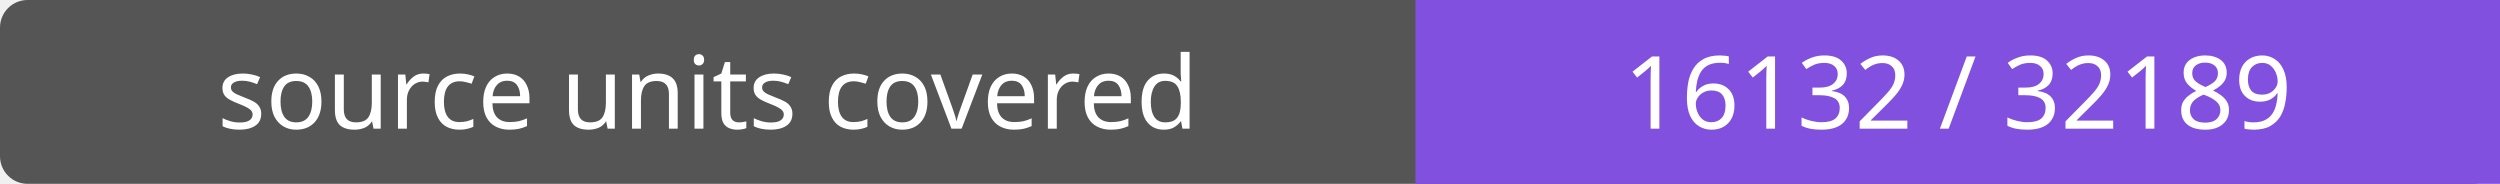
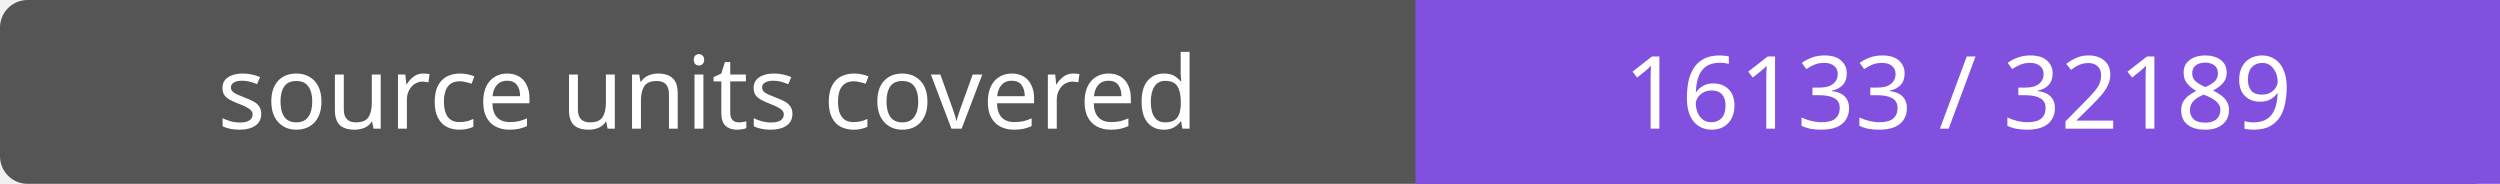
- <svg xmlns="http://www.w3.org/2000/svg" width="272" height="20" role="img" aria-label="source units covered: 16132 / 32189">
+ <svg xmlns="http://www.w3.org/2000/svg" width="272" height="20" role="img" aria-label="source units covered: 16133 / 32189">
  <rect width="272" height="20" rx="3" fill="#555" />
  <path fill="#8250df" d="M154 0h118v20H154z" />
  <g fill="#fff" text-anchor="middle" font-family="Verdana,sans-serif" font-size="11">
    <text x="77.0" y="14">source units covered</text>
-     <text x="213.0" y="14">16132 / 32189</text>
+     <text x="213.0" y="14">16133 / 32189</text>
  </g>
</svg>
